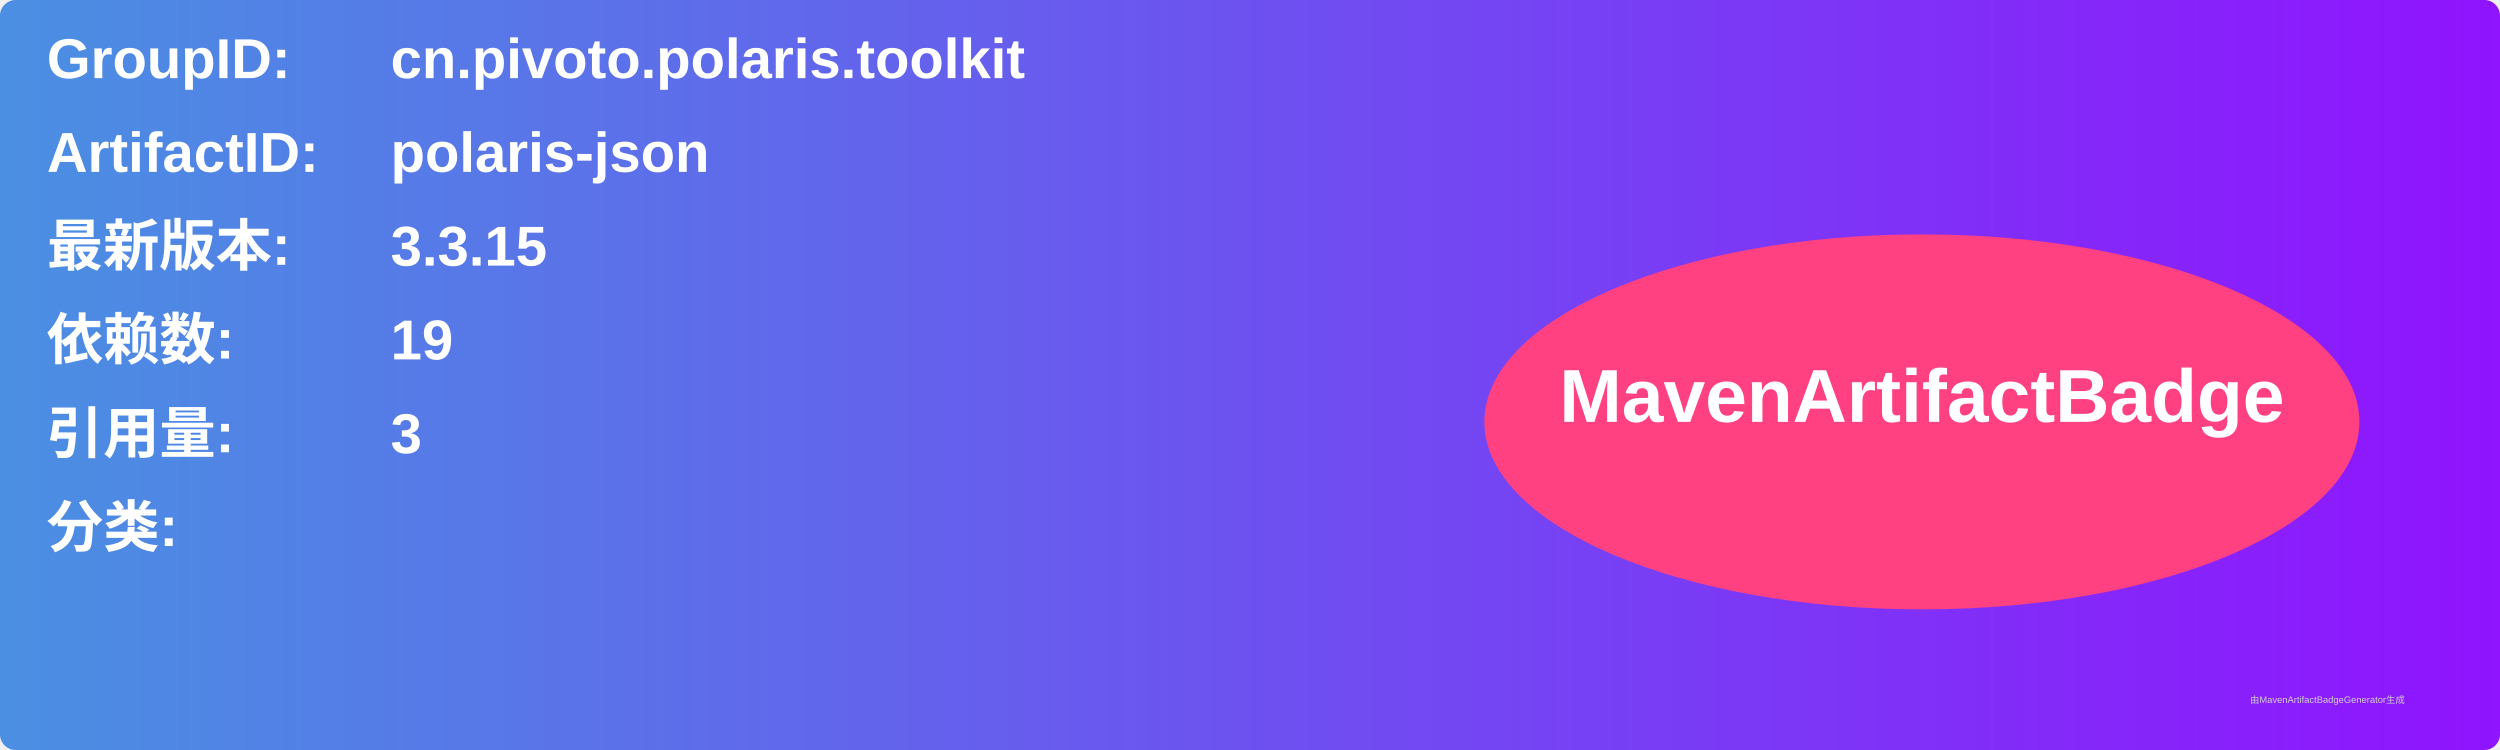
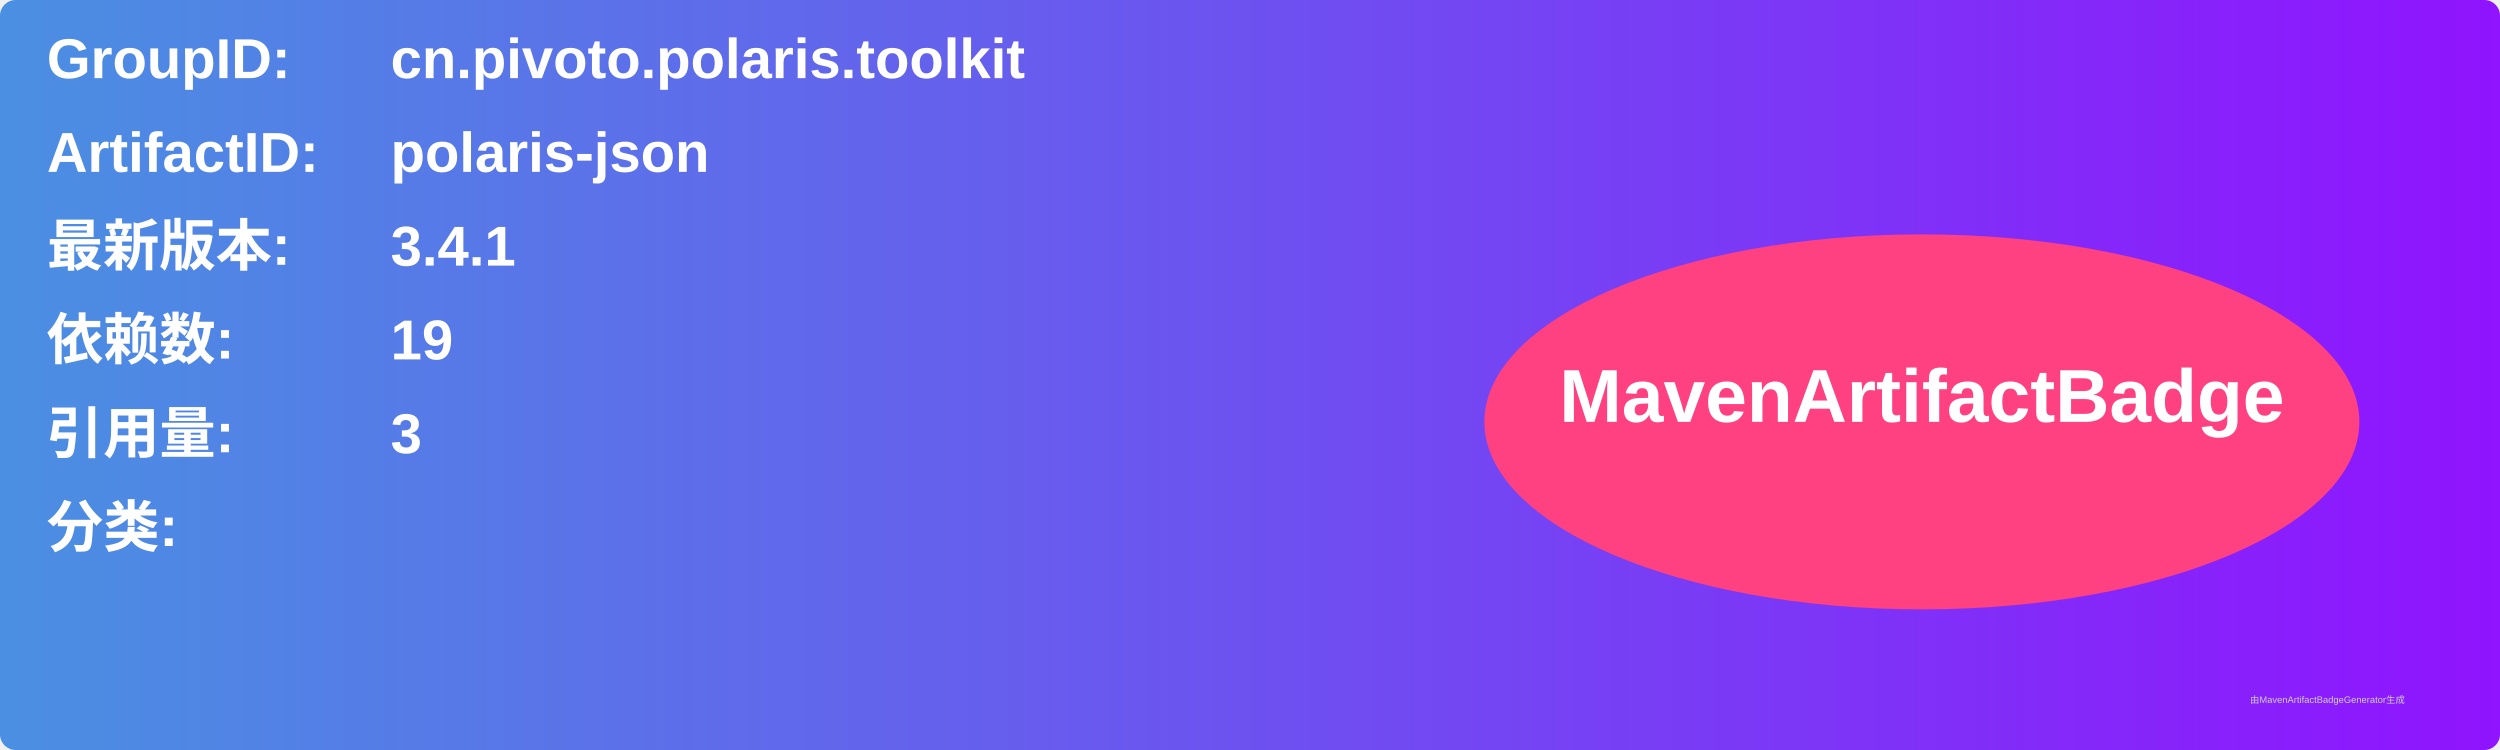
<svg xmlns="http://www.w3.org/2000/svg" width="800" height="240" viewBox="0 0 800 240">
  <linearGradient id="grad" x1="0%" y1="0%" x2="100%" y2="0%">
    <stop offset="0%" stop-color="#4a90e2" />
    <stop offset="100%" stop-color="#9013fe" />
  </linearGradient>
  <rect width="100%" height="100%" rx="5" ry="5" fill="url(#grad)" />
  <g transform="translate(15, 15)">
    <text x="0" y="10" font-family="Arial" font-size="18" fill="white" font-weight="bold" width="260">GroupID:</text>
    <text x="110" y="10" font-family="Arial" font-size="18" fill="white" font-weight="bold" width="460">cn.pivoto.polaris.toolkit</text>
    <text x="0" y="40" font-family="Arial" font-size="18" fill="white" font-weight="bold" width="260">ArtifactID:</text>
    <text x="110" y="40" font-family="Arial" font-size="18" fill="white" font-weight="bold" width="460">polaris-json</text>
    <text x="0" y="70" font-family="Arial" font-size="18" fill="white" font-weight="bold">最新版本:</text>
    <text x="110" y="70" font-family="Arial" font-size="18" fill="white" font-weight="bold">
-       <tspan font-weight="bold">3.3.15</tspan>
+       <tspan font-weight="bold">3.4.1</tspan>
    </text>
    <text x="0" y="100" font-family="Arial" font-size="18" fill="white" font-weight="bold">依赖数: </text>
    <text x="110" y="100" font-family="Arial" font-size="18" fill="white">
      <tspan font-weight="bold">19</tspan>
    </text>
    <text x="0" y="130" font-family="Arial" font-size="18" fill="white" font-weight="bold">引用量: </text>
    <text x="110" y="130" font-family="Arial" font-size="18" fill="white">
      <tspan font-weight="bold">3</tspan>
    </text>
    <text x="0" y="160" font-family="Arial" font-size="18" fill="white" font-weight="bold">分类:</text>
    <text x="10" y="190" font-family="Arial" font-size="10" fill="white">
      <tspan font-weight="bold" />
    </text>
    <ellipse cx="600" cy="120" rx="140" ry="60" fill="#ff4081" />
    <text x="600" y="120" text-anchor="middle" font-family="Arial" font-size="24" fill="white" font-weight="bold">MavenArtifactBadge</text>
  </g>
  <text x="720" y="225" font-family="Arial" font-size="3" fill="#d0d0d0">由MavenArtifactBadgeGenerator生成</text>
</svg>
